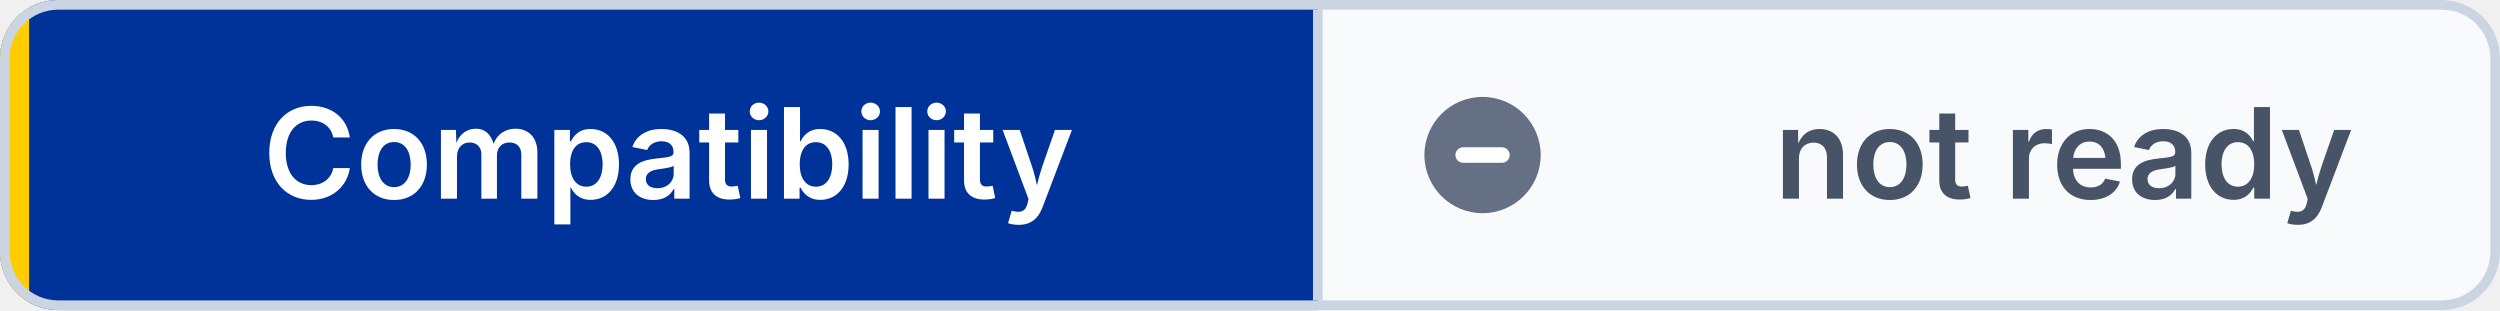
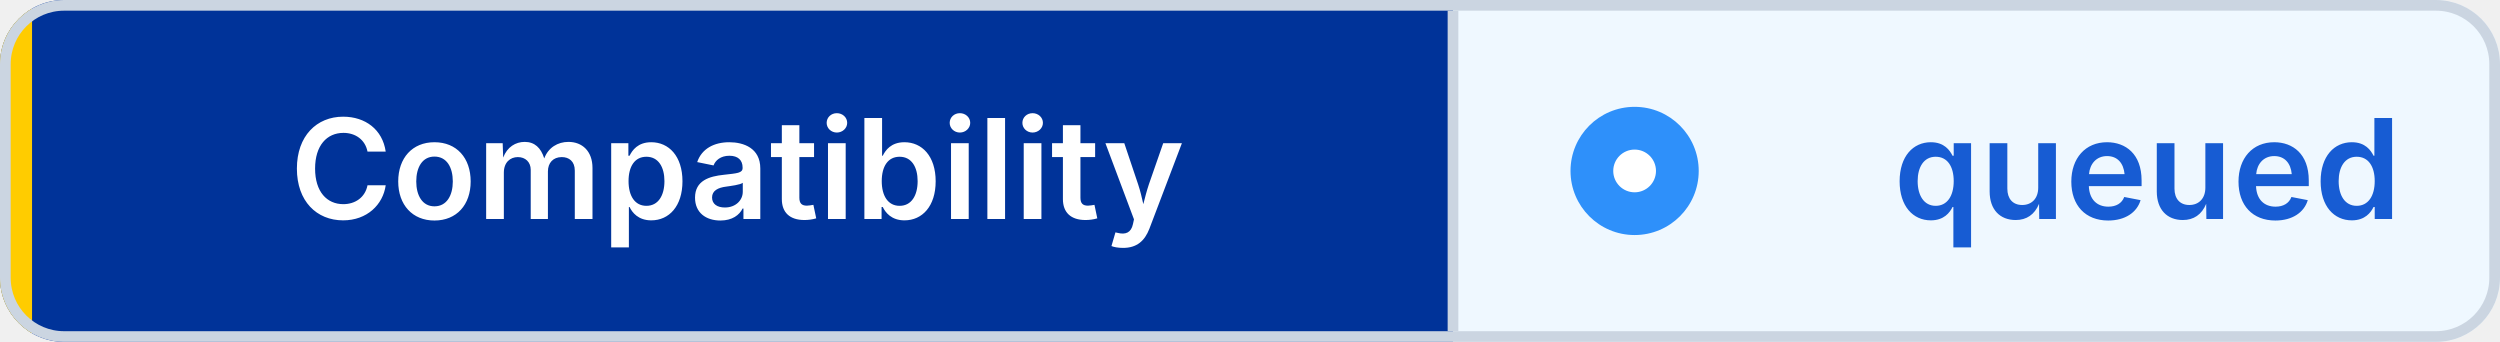
- <svg xmlns="http://www.w3.org/2000/svg" width="258" height="32" viewBox="0 0 258 32" role="img" aria-label="Compatibility: not ready" shape-rendering="geometricPrecision" text-rendering="geometricPrecision">
+ <svg xmlns="http://www.w3.org/2000/svg" width="234" height="32" viewBox="0 0 234 32" role="img" aria-label="Compatibility: queued" shape-rendering="geometricPrecision" text-rendering="geometricPrecision">
  <defs>
    <clipPath id="badge-clip">
-       <rect width="258" height="32" rx="6" />
+       <rect width="234" height="32" rx="6" />
    </clipPath>
  </defs>
  <g clip-path="url(#badge-clip)">
    <rect width="136" height="32" fill="#003399" />
-     <rect x="136" width="122" height="32" fill="#F8FAFC" />
+     <rect x="136" width="98" height="32" fill="#EFF8FF" />
    <rect width="3" height="32" fill="#FFCC00" />
  </g>
-   <rect x="0.5" y="0.5" width="257" height="31" rx="5.5" fill="none" stroke="#CBD5E1" />
+   <rect x="0.5" y="0.5" width="233" height="31" rx="5.5" fill="none" stroke="#CBD5E1" />
  <line x1="136" y1="1" x2="136" y2="31" stroke="#CBD5E1" />
-   <circle cx="153" cy="16" r="6" fill="#667085" />
-   <path d="M 151 16 h4" fill="none" stroke="#FFFFFF" stroke-width="1.6" stroke-linecap="round" />
+   <circle cx="153" cy="16" r="6" fill="#2E90FA" />
+   <circle cx="153" cy="16" r="2" fill="#FFFFFF" />
  <g font-family="Inter,Segoe UI,Helvetica Neue,Arial,sans-serif" font-size="13" font-weight="600" text-anchor="middle">
    <text x="69" y="20.5" fill="#FFFFFF">Compatibility</text>
-     <text x="213" y="20.5" fill="#475467">not ready</text>
+     <text x="201" y="20.5" fill="#175CD3">queued</text>
  </g>
</svg>
